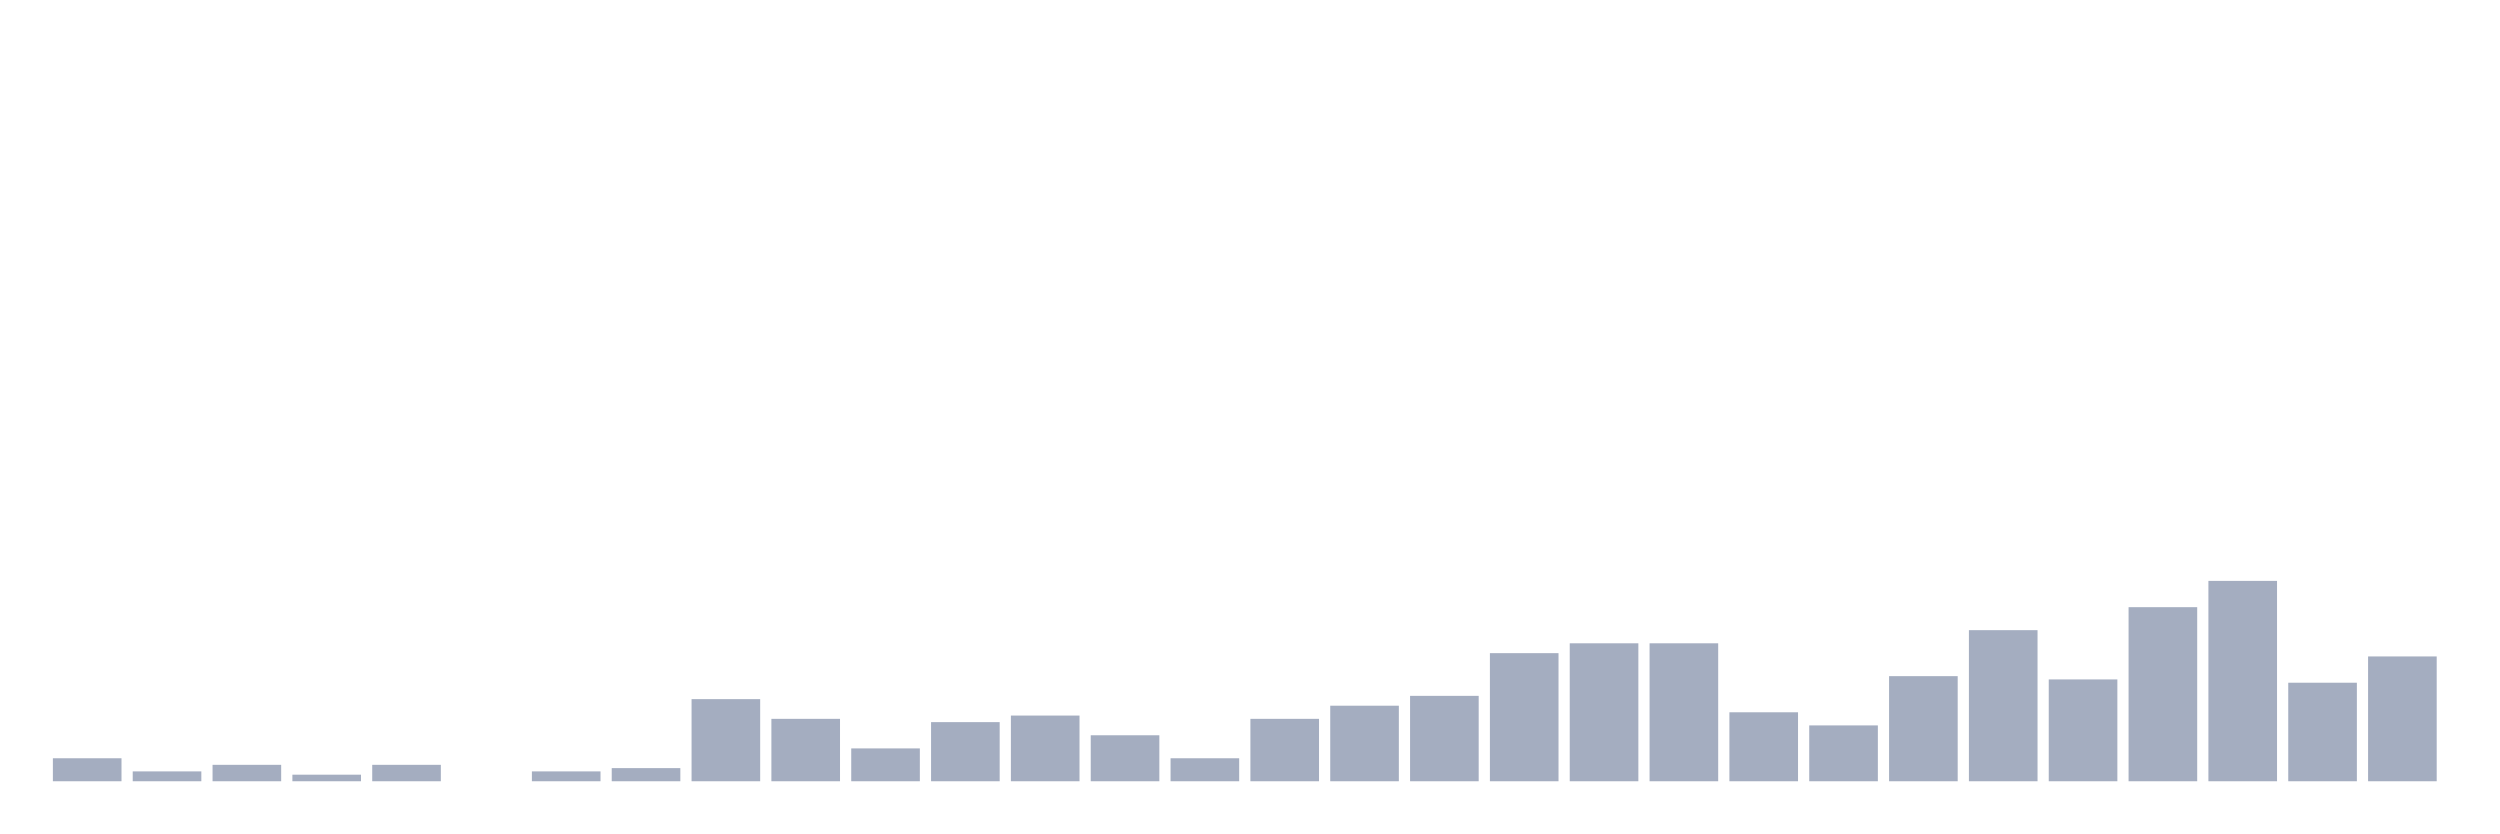
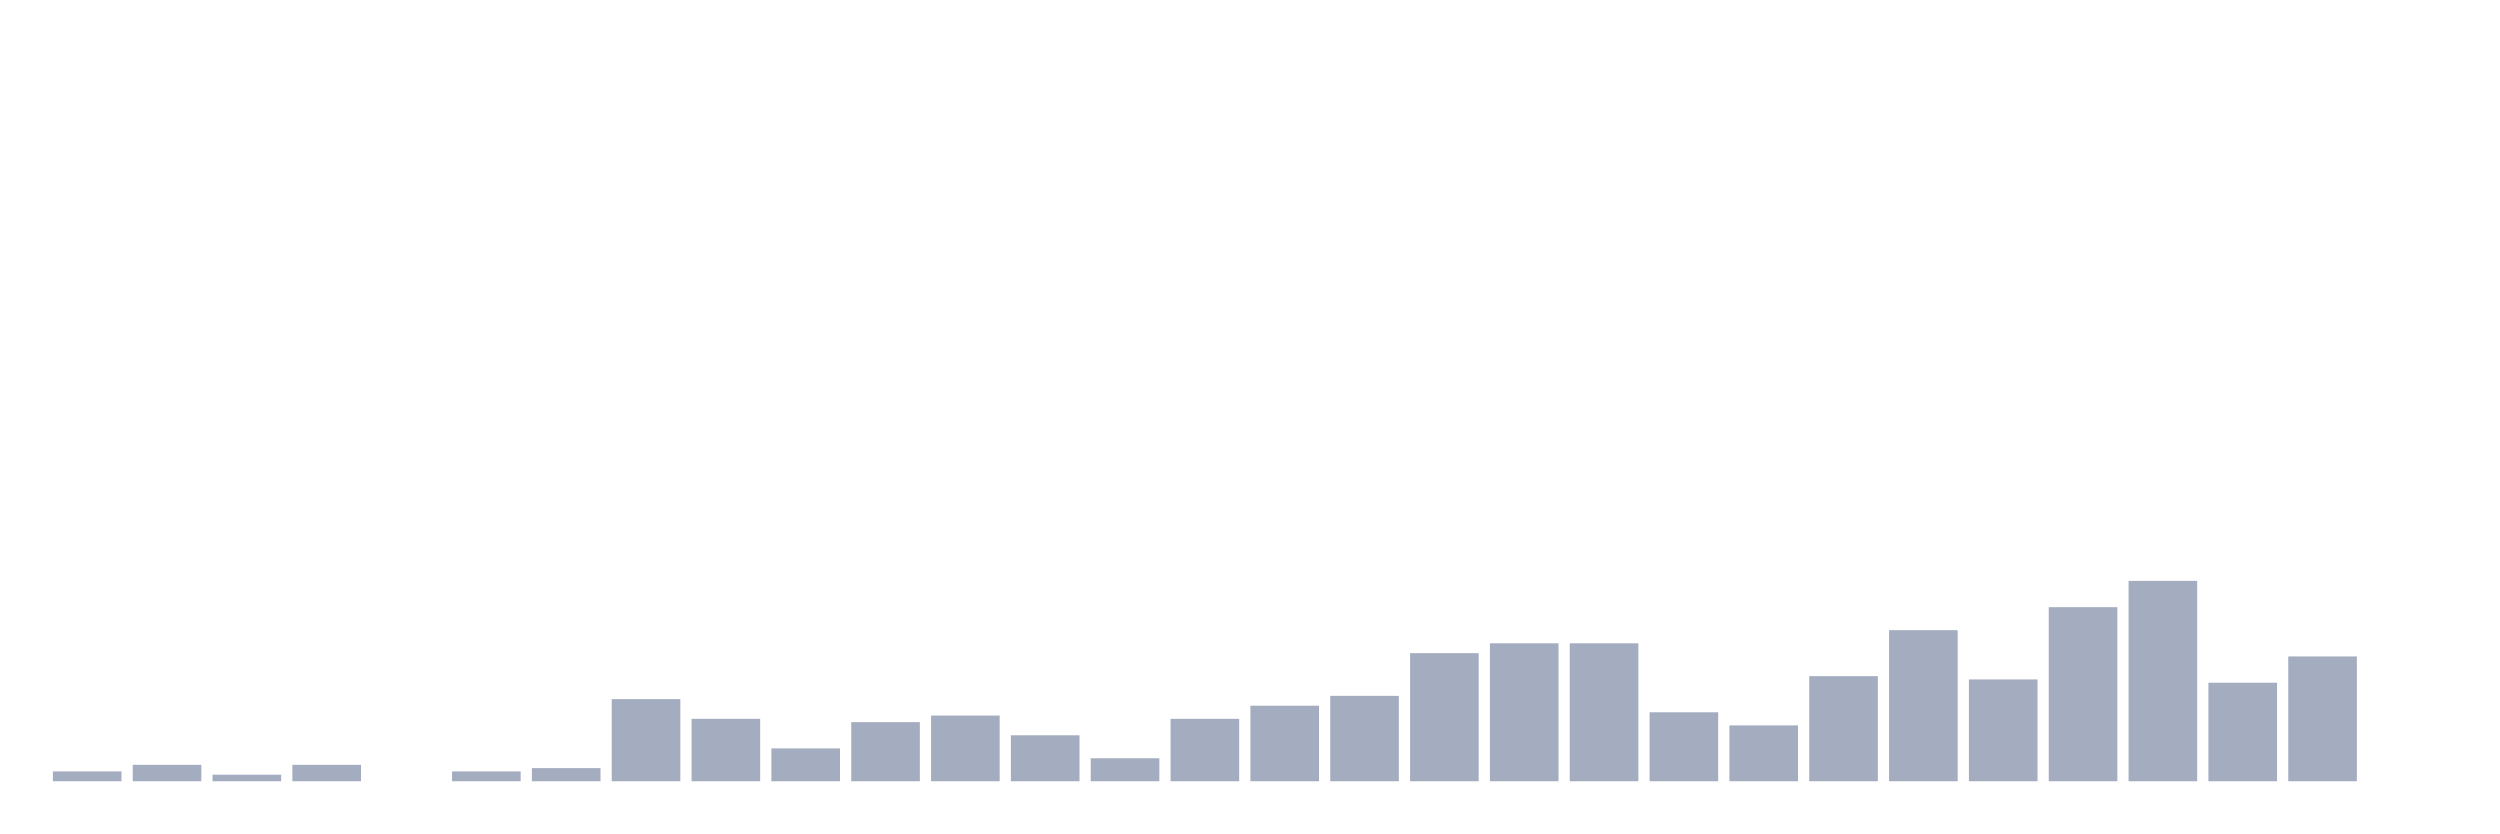
<svg xmlns="http://www.w3.org/2000/svg" viewBox="0 0 480 160">
  <g transform="translate(10,10)">
-     <rect class="bar" x="0.153" width="13.175" y="135.586" height="4.414" fill="rgb(164,173,192)" />
-     <rect class="bar" x="15.482" width="13.175" y="138.108" height="1.892" fill="rgb(164,173,192)" />
-     <rect class="bar" x="30.81" width="13.175" y="136.847" height="3.153" fill="rgb(164,173,192)" />
-     <rect class="bar" x="46.138" width="13.175" y="138.739" height="1.261" fill="rgb(164,173,192)" />
-     <rect class="bar" x="61.466" width="13.175" y="136.847" height="3.153" fill="rgb(164,173,192)" />
-     <rect class="bar" x="76.794" width="13.175" y="140" height="0" fill="rgb(164,173,192)" />
-     <rect class="bar" x="92.123" width="13.175" y="138.108" height="1.892" fill="rgb(164,173,192)" />
-     <rect class="bar" x="107.451" width="13.175" y="137.477" height="2.523" fill="rgb(164,173,192)" />
-     <rect class="bar" x="122.779" width="13.175" y="124.234" height="15.766" fill="rgb(164,173,192)" />
-     <rect class="bar" x="138.107" width="13.175" y="128.018" height="11.982" fill="rgb(164,173,192)" />
-     <rect class="bar" x="153.436" width="13.175" y="133.694" height="6.306" fill="rgb(164,173,192)" />
-     <rect class="bar" x="168.764" width="13.175" y="128.649" height="11.351" fill="rgb(164,173,192)" />
-     <rect class="bar" x="184.092" width="13.175" y="127.387" height="12.613" fill="rgb(164,173,192)" />
-     <rect class="bar" x="199.42" width="13.175" y="131.171" height="8.829" fill="rgb(164,173,192)" />
-     <rect class="bar" x="214.748" width="13.175" y="135.586" height="4.414" fill="rgb(164,173,192)" />
-     <rect class="bar" x="230.077" width="13.175" y="128.018" height="11.982" fill="rgb(164,173,192)" />
-     <rect class="bar" x="245.405" width="13.175" y="125.495" height="14.505" fill="rgb(164,173,192)" />
-     <rect class="bar" x="260.733" width="13.175" y="123.604" height="16.396" fill="rgb(164,173,192)" />
-     <rect class="bar" x="276.061" width="13.175" y="115.405" height="24.595" fill="rgb(164,173,192)" />
+     <rect class="bar" x="0.153" width="13.175" y="138.108" height="1.892" fill="rgb(164,173,192)" />
+     <rect class="bar" x="15.482" width="13.175" y="136.847" height="3.153" fill="rgb(164,173,192)" />
+     <rect class="bar" x="30.81" width="13.175" y="138.739" height="1.261" fill="rgb(164,173,192)" />
+     <rect class="bar" x="46.138" width="13.175" y="136.847" height="3.153" fill="rgb(164,173,192)" />
+     <rect class="bar" x="61.466" width="13.175" y="140" height="0" fill="rgb(164,173,192)" />
+     <rect class="bar" x="76.794" width="13.175" y="138.108" height="1.892" fill="rgb(164,173,192)" />
+     <rect class="bar" x="92.123" width="13.175" y="137.477" height="2.523" fill="rgb(164,173,192)" />
+     <rect class="bar" x="107.451" width="13.175" y="124.234" height="15.766" fill="rgb(164,173,192)" />
+     <rect class="bar" x="122.779" width="13.175" y="128.018" height="11.982" fill="rgb(164,173,192)" />
+     <rect class="bar" x="138.107" width="13.175" y="133.694" height="6.306" fill="rgb(164,173,192)" />
+     <rect class="bar" x="153.436" width="13.175" y="128.649" height="11.351" fill="rgb(164,173,192)" />
+     <rect class="bar" x="168.764" width="13.175" y="127.387" height="12.613" fill="rgb(164,173,192)" />
+     <rect class="bar" x="184.092" width="13.175" y="131.171" height="8.829" fill="rgb(164,173,192)" />
+     <rect class="bar" x="199.42" width="13.175" y="135.586" height="4.414" fill="rgb(164,173,192)" />
+     <rect class="bar" x="214.748" width="13.175" y="128.018" height="11.982" fill="rgb(164,173,192)" />
+     <rect class="bar" x="230.077" width="13.175" y="125.495" height="14.505" fill="rgb(164,173,192)" />
+     <rect class="bar" x="245.405" width="13.175" y="123.604" height="16.396" fill="rgb(164,173,192)" />
+     <rect class="bar" x="260.733" width="13.175" y="115.405" height="24.595" fill="rgb(164,173,192)" />
+     <rect class="bar" x="276.061" width="13.175" y="113.514" height="26.486" fill="rgb(164,173,192)" />
    <rect class="bar" x="291.39" width="13.175" y="113.514" height="26.486" fill="rgb(164,173,192)" />
-     <rect class="bar" x="306.718" width="13.175" y="113.514" height="26.486" fill="rgb(164,173,192)" />
-     <rect class="bar" x="322.046" width="13.175" y="126.757" height="13.243" fill="rgb(164,173,192)" />
-     <rect class="bar" x="337.374" width="13.175" y="129.279" height="10.721" fill="rgb(164,173,192)" />
-     <rect class="bar" x="352.702" width="13.175" y="119.82" height="20.18" fill="rgb(164,173,192)" />
-     <rect class="bar" x="368.031" width="13.175" y="110.991" height="29.009" fill="rgb(164,173,192)" />
-     <rect class="bar" x="383.359" width="13.175" y="120.45" height="19.55" fill="rgb(164,173,192)" />
-     <rect class="bar" x="398.687" width="13.175" y="106.577" height="33.423" fill="rgb(164,173,192)" />
-     <rect class="bar" x="414.015" width="13.175" y="101.532" height="38.468" fill="rgb(164,173,192)" />
-     <rect class="bar" x="429.344" width="13.175" y="121.081" height="18.919" fill="rgb(164,173,192)" />
-     <rect class="bar" x="444.672" width="13.175" y="116.036" height="23.964" fill="rgb(164,173,192)" />
+     <rect class="bar" x="306.718" width="13.175" y="126.757" height="13.243" fill="rgb(164,173,192)" />
+     <rect class="bar" x="322.046" width="13.175" y="129.279" height="10.721" fill="rgb(164,173,192)" />
+     <rect class="bar" x="337.374" width="13.175" y="119.82" height="20.18" fill="rgb(164,173,192)" />
+     <rect class="bar" x="352.702" width="13.175" y="110.991" height="29.009" fill="rgb(164,173,192)" />
+     <rect class="bar" x="368.031" width="13.175" y="120.45" height="19.55" fill="rgb(164,173,192)" />
+     <rect class="bar" x="383.359" width="13.175" y="106.577" height="33.423" fill="rgb(164,173,192)" />
+     <rect class="bar" x="398.687" width="13.175" y="101.532" height="38.468" fill="rgb(164,173,192)" />
+     <rect class="bar" x="414.015" width="13.175" y="121.081" height="18.919" fill="rgb(164,173,192)" />
+     <rect class="bar" x="429.344" width="13.175" y="116.036" height="23.964" fill="rgb(164,173,192)" />
+     <rect class="bar" x="444.672" width="13.175" y="140" height="0" fill="rgb(164,173,192)" />
  </g>
</svg>
